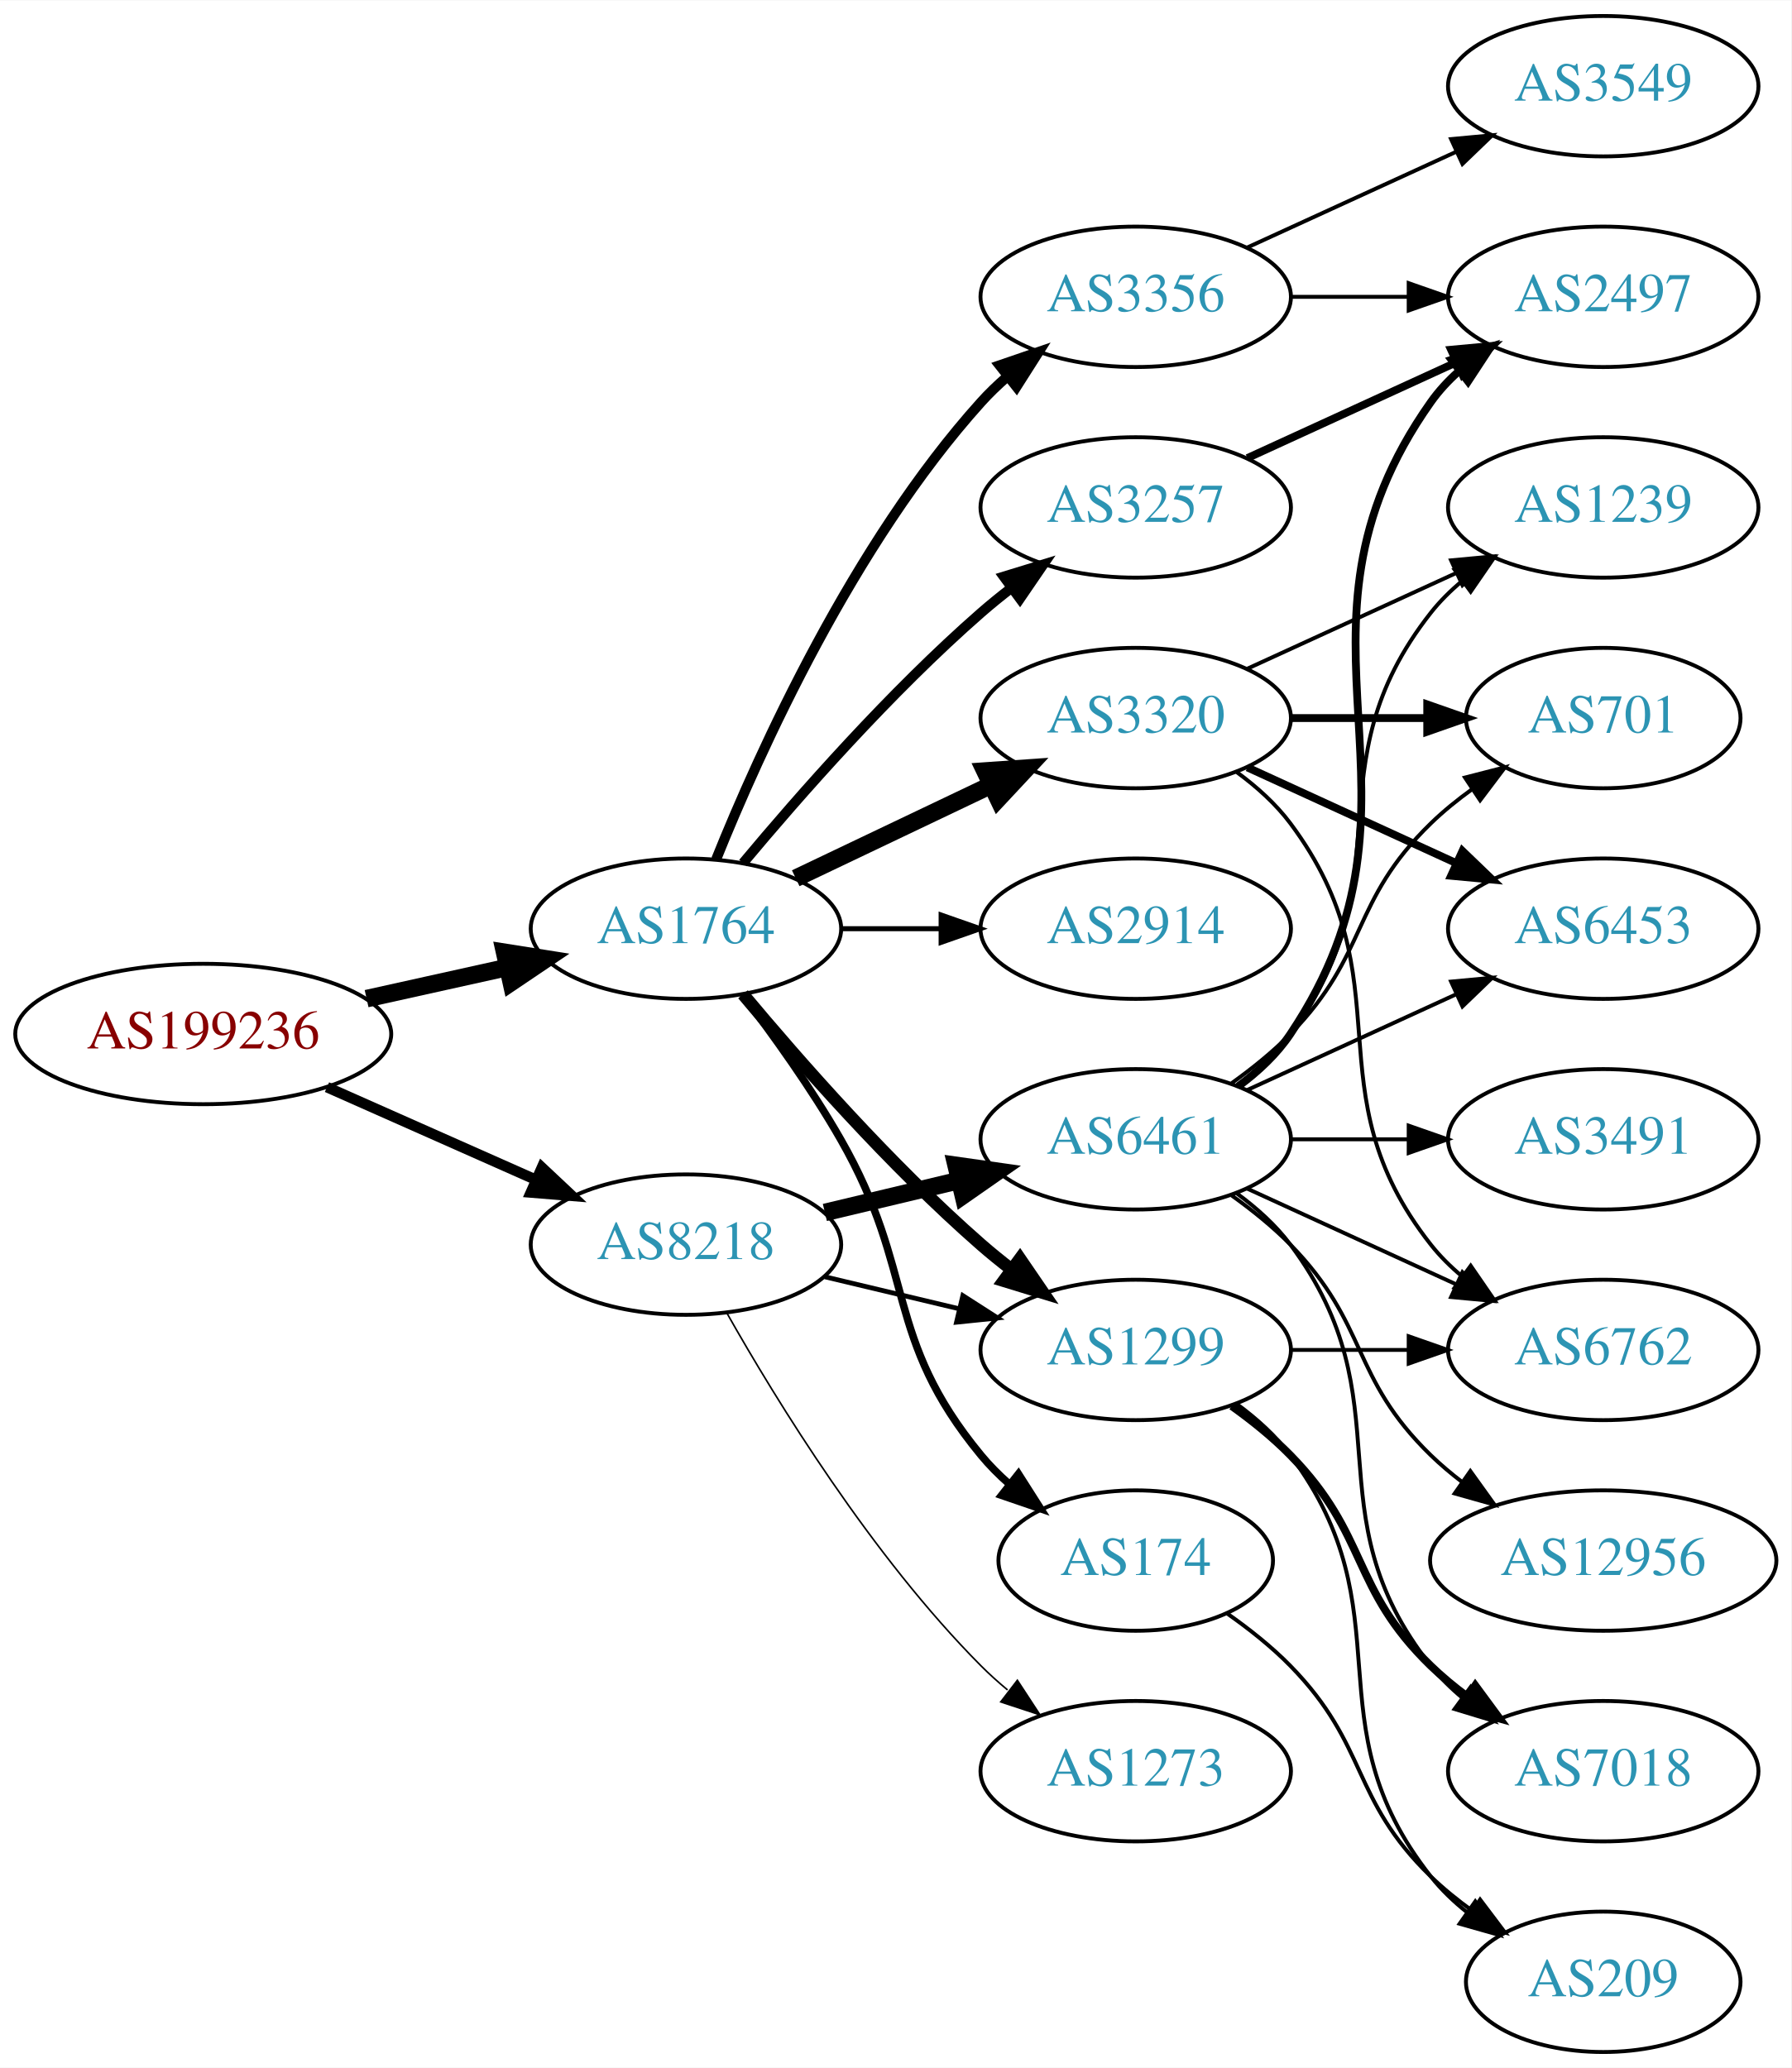
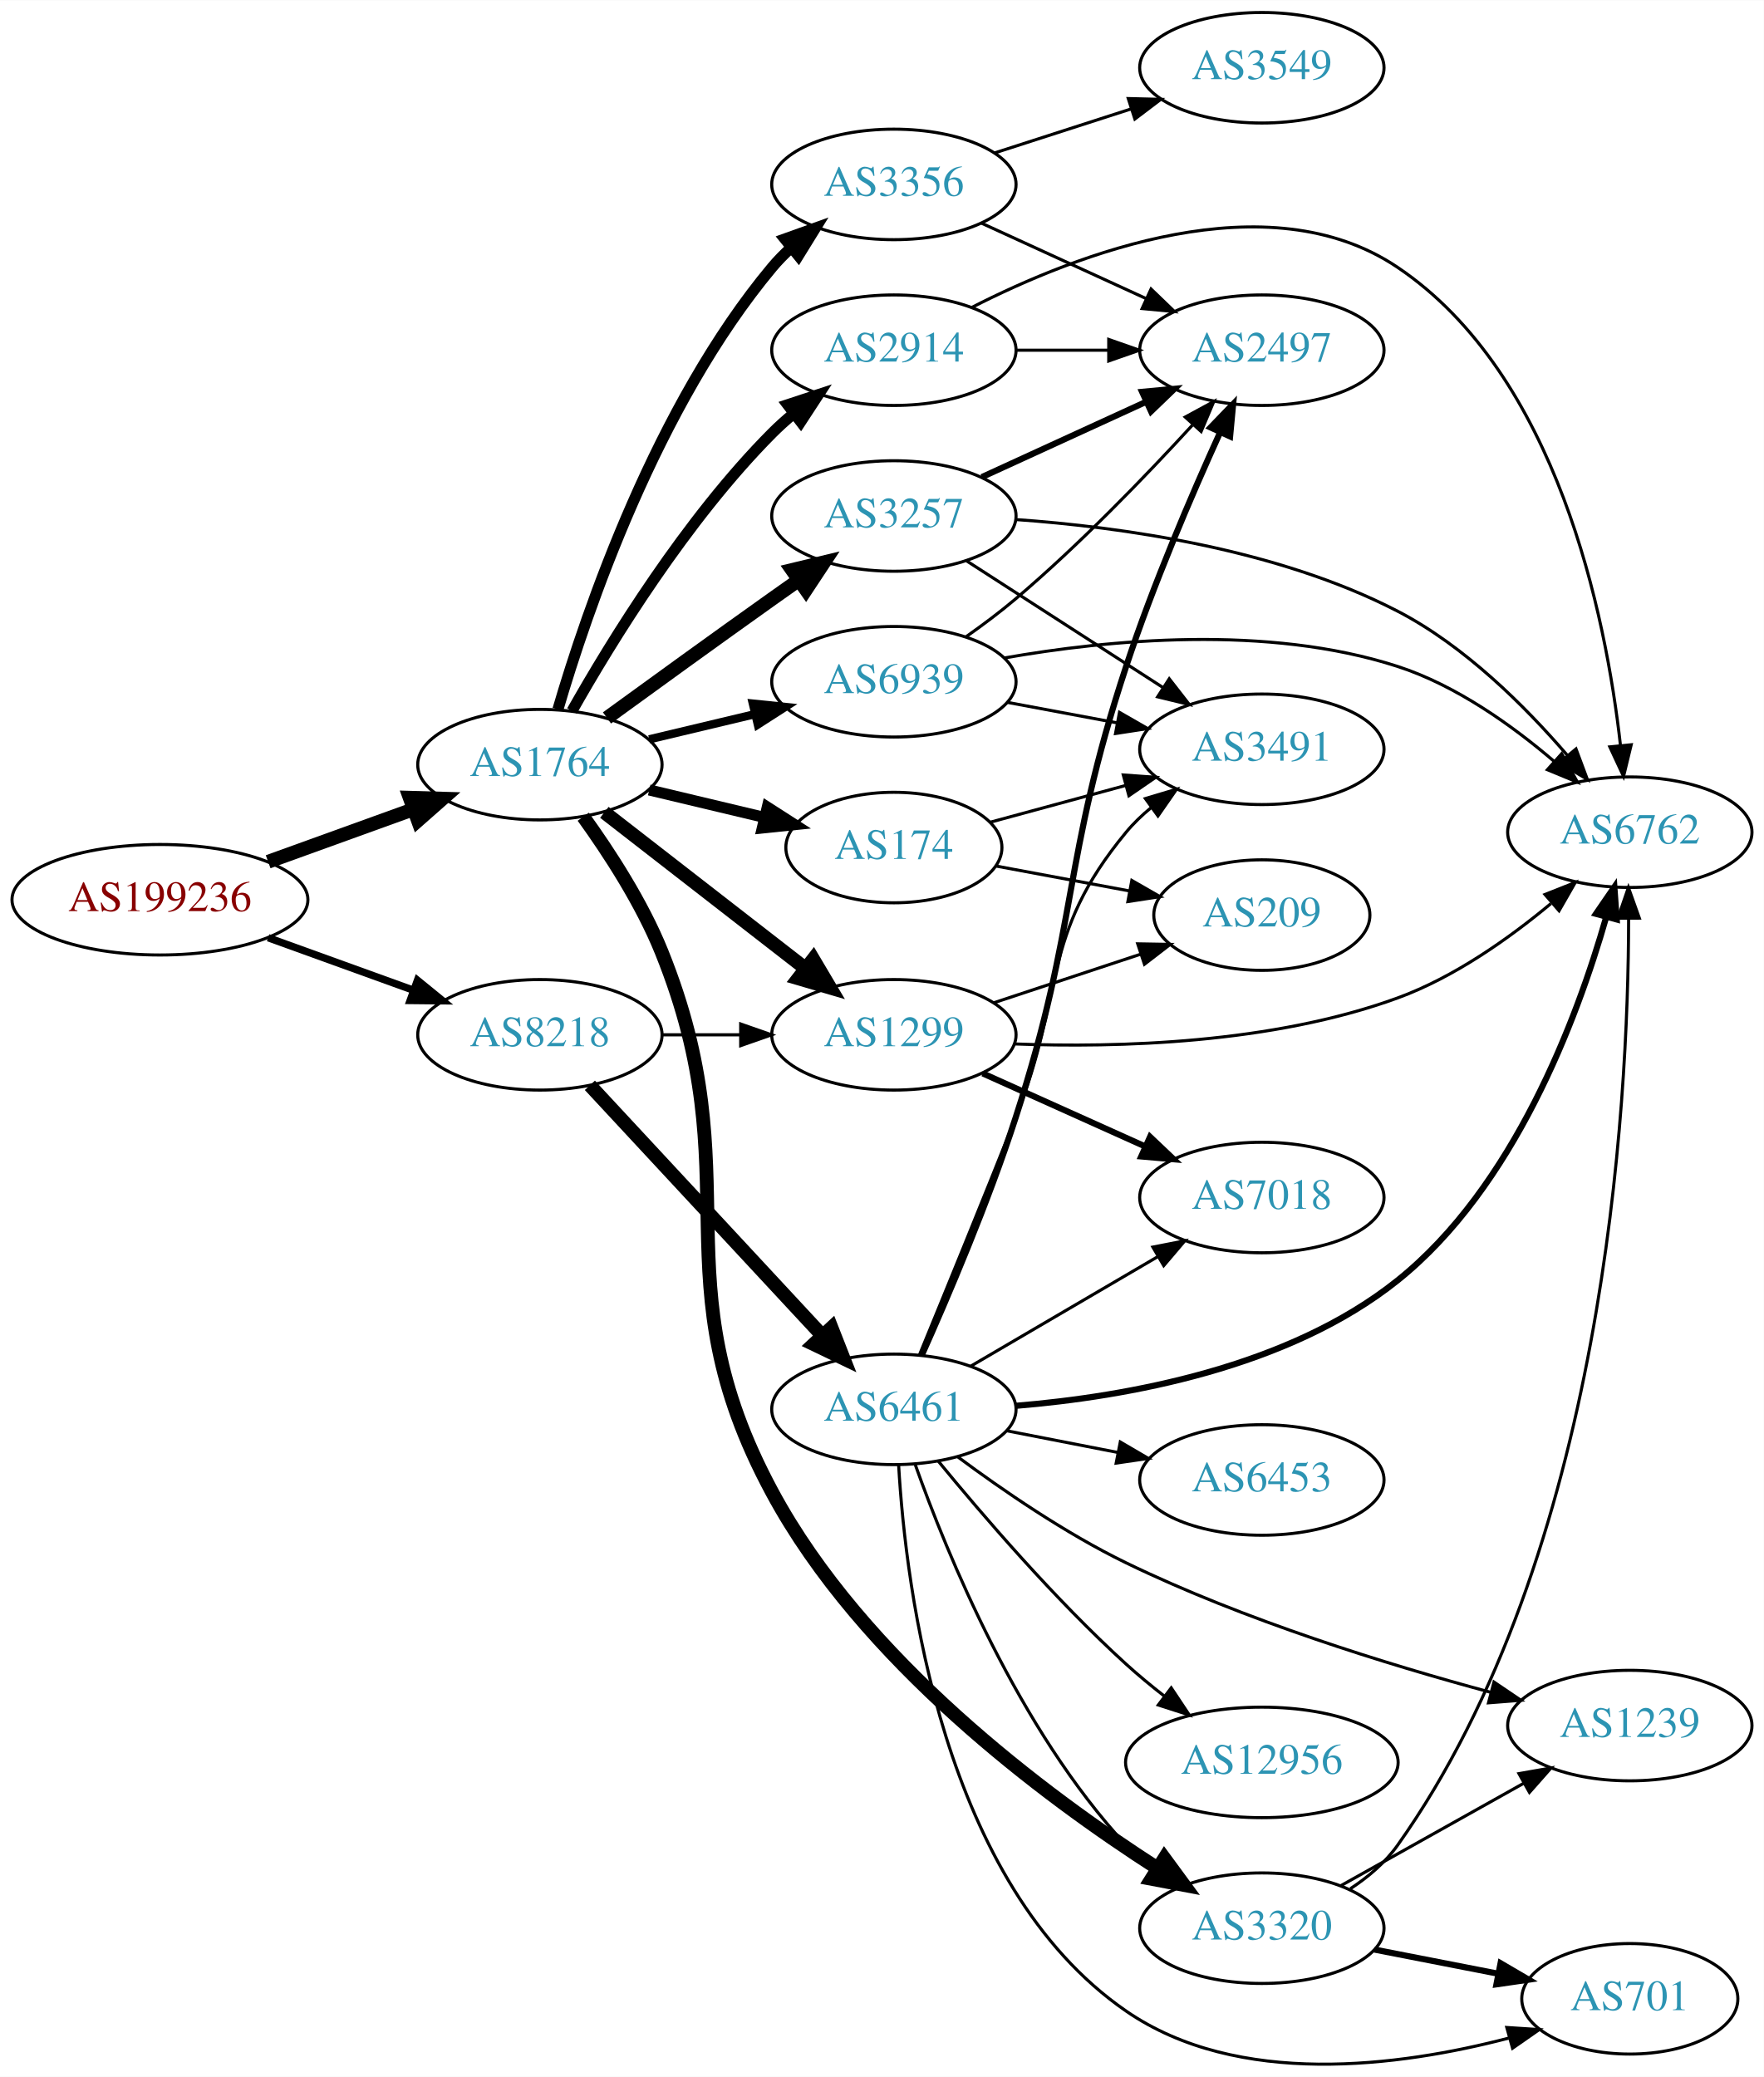
- <svg xmlns="http://www.w3.org/2000/svg" xmlns:xlink="http://www.w3.org/1999/xlink" width="459pt" height="530pt" viewBox="0.00 0.00 459.17 530.00">
-   <g id="graph0" class="graph" transform="scale(1 1) rotate(0) translate(4 526)">
-     <polygon fill="white" stroke="none" points="-4,4 -4,-526 455.17,-526 455.17,4 -4,4" />
+ <svg xmlns="http://www.w3.org/2000/svg" xmlns:xlink="http://www.w3.org/1999/xlink" width="574pt" height="676pt" viewBox="0.00 0.00 574.46 676.40">
+   <g id="graph0" class="graph" transform="scale(1 1) rotate(0) translate(4 672.404)">
+     <polygon fill="white" stroke="none" points="-4,4 -4,-672.404 570.463,-672.404 570.463,4 -4,4" />
    <g id="node1" class="node">
      <g id="a_node1">
        <a xlink:href="/asn/199236" xlink:title="AS199236 ~ Emarsys eMarketing Systems AG [AT]">
-           <ellipse fill="#ffffff" stroke="black" cx="48.096" cy="-261" rx="48.192" ry="18" />
-           <text text-anchor="middle" x="48.096" y="-257.3" font-family="Times,serif" font-size="14.00" fill="#880000">AS199236</text>
+           <ellipse fill="#ffffff" stroke="black" cx="48.096" cy="-379.404" rx="48.192" ry="18" />
+           <text text-anchor="middle" x="48.096" y="-375.704" font-family="Times,serif" font-size="14.00" fill="#880000">AS199236</text>
        </a>
      </g>
    </g>
    <g id="node2" class="node">
      <g id="a_node2">
        <a xlink:href="/asn/1764" xlink:title="AS1764 ~ NEXTLAYER-AS [AT]">
-           <ellipse fill="#ffffff" stroke="black" cx="171.838" cy="-288" rx="39.794" ry="18" />
-           <text text-anchor="middle" x="171.838" y="-284.3" font-family="Times,serif" font-size="14.00" fill="#2c94b3">AS1764</text>
+           <ellipse fill="#ffffff" stroke="black" cx="171.838" cy="-423.404" rx="39.794" ry="18" />
+           <text text-anchor="middle" x="171.838" y="-419.704" font-family="Times,serif" font-size="14.00" fill="#2c94b3">AS1764</text>
        </a>
      </g>
    </g>
    <g id="edge1" class="edge">
-       <path fill="none" stroke="black" stroke-width="4.5" d="M89.973,-270.066C101.513,-272.625 114.132,-275.424 125.896,-278.033" />
-       <polygon fill="black" stroke="black" stroke-width="4.5" points="125.351,-281.945 135.967,-280.266 127.057,-274.257 125.351,-281.945" />
+       <path fill="none" stroke="black" stroke-width="4.5" d="M83.332,-391.777C97.985,-397.074 115.204,-403.297 130.474,-408.815" />
+       <polygon fill="black" stroke="black" stroke-width="4.5" points="129.437,-412.627 140.18,-412.323 132.114,-405.221 129.437,-412.627" />
    </g>
    <g id="node3" class="node">
      <g id="a_node3">
        <a xlink:href="/asn/8218" xlink:title="AS8218 ~ legacy Neotelecoms [FR]">
-           <ellipse fill="#ffffff" stroke="black" cx="171.838" cy="-207" rx="39.794" ry="18" />
-           <text text-anchor="middle" x="171.838" y="-203.3" font-family="Times,serif" font-size="14.00" fill="#2c94b3">AS8218</text>
+           <ellipse fill="#ffffff" stroke="black" cx="171.838" cy="-335.404" rx="39.794" ry="18" />
+           <text text-anchor="middle" x="171.838" y="-331.704" font-family="Times,serif" font-size="14.00" fill="#2c94b3">AS8218</text>
        </a>
      </g>
    </g>
    <g id="edge2" class="edge">
-       <path fill="none" stroke="black" stroke-width="2.7" d="M79.816,-247.374C96.101,-240.15 116.238,-231.219 133.427,-223.594" />
-       <polygon fill="black" stroke="black" stroke-width="2.7" points="134.909,-226.766 142.631,-219.512 132.07,-220.367 134.909,-226.766" />
+       <path fill="none" stroke="black" stroke-width="2.4" d="M83.332,-367.03C97.985,-361.734 115.204,-355.511 130.474,-349.992" />
+       <polygon fill="black" stroke="black" stroke-width="2.4" points="131.965,-353.175 140.18,-346.484 129.586,-346.592 131.965,-353.175" />
    </g>
    <g id="node4" class="node">
      <g id="a_node4">
-         <a xlink:href="/asn/2914" xlink:title="AS2914 ~ NTT America, Inc. [US]">
-           <ellipse fill="#ffffff" stroke="black" cx="287.131" cy="-288" rx="39.794" ry="18" />
-           <text text-anchor="middle" x="287.131" y="-284.3" font-family="Times,serif" font-size="14.00" fill="#2c94b3">AS2914</text>
+         <a xlink:href="/asn/1299" xlink:title="AS1299 ~ Telia Carrier [EU]">
+           <ellipse fill="#ffffff" stroke="black" cx="287.131" cy="-335.404" rx="39.794" ry="18" />
+           <text text-anchor="middle" x="287.131" y="-331.704" font-family="Times,serif" font-size="14.00" fill="#2c94b3">AS1299</text>
        </a>
      </g>
    </g>
    <g id="edge3" class="edge">
-       <path fill="none" stroke="black" stroke-width="1.286" d="M211.51,-288C219.713,-288 228.477,-288 237.009,-288" />
-       <polygon fill="black" stroke="black" stroke-width="1.286" points="237.248,-291.5 247.248,-288 237.248,-284.5 237.248,-291.5" />
+       <path fill="none" stroke="black" stroke-width="4.5" d="M192.832,-407.874C211.033,-393.736 238.081,-372.726 258.375,-356.964" />
+       <polygon fill="black" stroke="black" stroke-width="4.5" points="260.855,-360.023 266.337,-350.779 256.024,-353.803 260.855,-360.023" />
    </g>
    <g id="node5" class="node">
      <g id="a_node5">
-         <a xlink:href="/asn/174" xlink:title="AS174 ~ Cogent Communications [US]">
-           <ellipse fill="#ffffff" stroke="black" cx="287.131" cy="-126" rx="35.194" ry="18" />
-           <text text-anchor="middle" x="287.131" y="-122.3" font-family="Times,serif" font-size="14.00" fill="#2c94b3">AS174</text>
+         <a xlink:href="/asn/3356" xlink:title="AS3356 ~ Level 3 Parent, LLC [US]">
+           <ellipse fill="#ffffff" stroke="black" cx="287.131" cy="-612.404" rx="39.794" ry="18" />
+           <text text-anchor="middle" x="287.131" y="-608.704" font-family="Times,serif" font-size="14.00" fill="#2c94b3">AS3356</text>
        </a>
      </g>
    </g>
    <g id="edge4" class="edge">
-       <path fill="none" stroke="black" stroke-width="1.929" d="M186.299,-271.087C194.192,-260.73 204.042,-247.008 211.484,-234 231.049,-199.806 222.42,-183.394 247.484,-153 249.619,-150.411 252.062,-147.959 254.658,-145.666" />
-       <polygon fill="black" stroke="black" stroke-width="1.929" points="257.067,-148.225 262.758,-139.288 252.736,-142.725 257.067,-148.225" />
+       <path fill="none" stroke="black" stroke-width="3.6" d="M177.712,-441.406C187.026,-473.247 209.843,-540.384 247.484,-585.404 249.355,-587.641 251.453,-589.778 253.679,-591.8" />
+       <polygon fill="black" stroke="black" stroke-width="3.6" points="251.623,-594.638 261.598,-598.208 256.026,-589.196 251.623,-594.638" />
    </g>
    <g id="node6" class="node">
      <g id="a_node6">
-         <a xlink:href="/asn/3257" xlink:title="AS3257 ~ GTT [DE]">
-           <ellipse fill="#ffffff" stroke="black" cx="287.131" cy="-396" rx="39.794" ry="18" />
-           <text text-anchor="middle" x="287.131" y="-392.3" font-family="Times,serif" font-size="14.00" fill="#2c94b3">AS3257</text>
+         <a xlink:href="/asn/174" xlink:title="AS174 ~ Cogent Communications [US]">
+           <ellipse fill="#ffffff" stroke="black" cx="287.131" cy="-396.404" rx="35.194" ry="18" />
+           <text text-anchor="middle" x="287.131" y="-392.704" font-family="Times,serif" font-size="14.00" fill="#2c94b3">AS174</text>
        </a>
      </g>
    </g>
    <g id="edge5" class="edge">
-       <path fill="none" stroke="black" stroke-width="2.571" d="M186.468,-304.817C200.751,-321.929 224.297,-348.745 247.484,-369 249.95,-371.154 252.589,-373.294 255.286,-375.372" />
-       <polygon fill="black" stroke="black" stroke-width="2.571" points="253.311,-378.264 263.44,-381.37 257.459,-372.625 253.311,-378.264" />
+       <path fill="none" stroke="black" stroke-width="3.6" d="M207.445,-415.156C219.24,-412.345 232.544,-409.175 244.812,-406.251" />
+       <polygon fill="black" stroke="black" stroke-width="3.6" points="245.901,-409.59 254.817,-403.867 244.278,-402.78 245.901,-409.59" />
    </g>
    <g id="node7" class="node">
      <g id="a_node7">
-         <a xlink:href="/asn/3356" xlink:title="AS3356 ~ Level 3 Parent, LLC [US]">
-           <ellipse fill="#ffffff" stroke="black" cx="287.131" cy="-450" rx="39.794" ry="18" />
-           <text text-anchor="middle" x="287.131" y="-446.3" font-family="Times,serif" font-size="14.00" fill="#2c94b3">AS3356</text>
+         <a xlink:href="/asn/2914" xlink:title="AS2914 ~ NTT America, Inc. [US]">
+           <ellipse fill="#ffffff" stroke="black" cx="287.131" cy="-558.404" rx="39.794" ry="18" />
+           <text text-anchor="middle" x="287.131" y="-554.704" font-family="Times,serif" font-size="14.00" fill="#2c94b3">AS2914</text>
        </a>
      </g>
    </g>
    <g id="edge6" class="edge">
-       <path fill="none" stroke="black" stroke-width="2.571" d="M179.586,-305.787C190.637,-333.243 214.69,-386.578 247.484,-423 249.487,-425.224 251.706,-427.363 254.038,-429.397" />
-       <polygon fill="black" stroke="black" stroke-width="2.571" points="252.236,-432.433 262.257,-435.873 256.569,-426.935 252.236,-432.433" />
+       <path fill="none" stroke="black" stroke-width="3.6" d="M182.298,-440.894C195.08,-463.5 219.512,-503.29 247.484,-531.404 249.595,-533.525 251.891,-535.591 254.277,-537.575" />
+       <polygon fill="black" stroke="black" stroke-width="3.6" points="252.529,-540.646 262.592,-543.96 256.792,-535.094 252.529,-540.646" />
    </g>
    <g id="node8" class="node">
      <g id="a_node8">
-         <a xlink:href="/asn/1299" xlink:title="AS1299 ~ Telia Carrier [EU]">
-           <ellipse fill="#ffffff" stroke="black" cx="287.131" cy="-180" rx="39.794" ry="18" />
-           <text text-anchor="middle" x="287.131" y="-176.3" font-family="Times,serif" font-size="14.00" fill="#2c94b3">AS1299</text>
+         <a xlink:href="/asn/3257" xlink:title="AS3257 ~ GTT [DE]">
+           <ellipse fill="#ffffff" stroke="black" cx="287.131" cy="-504.404" rx="39.794" ry="18" />
+           <text text-anchor="middle" x="287.131" y="-500.704" font-family="Times,serif" font-size="14.00" fill="#2c94b3">AS3257</text>
        </a>
      </g>
    </g>
    <g id="edge7" class="edge">
-       <path fill="none" stroke="black" stroke-width="3.214" d="M186.468,-271.183C200.751,-254.071 224.297,-227.255 247.484,-207 249.95,-204.846 252.589,-202.706 255.286,-200.628" />
-       <polygon fill="black" stroke="black" stroke-width="3.214" points="257.459,-203.375 263.44,-194.63 253.311,-197.736 257.459,-203.375" />
+       <path fill="none" stroke="black" stroke-width="4.5" d="M193.686,-438.626C208.62,-449.495 229.234,-464.429 247.484,-477.404 250.305,-479.409 253.248,-481.488 256.196,-483.563" />
+       <polygon fill="black" stroke="black" stroke-width="4.5" points="253.972,-486.812 264.421,-489.33 258.493,-480.365 253.972,-486.812" />
    </g>
    <g id="node9" class="node">
      <g id="a_node9">
        <a xlink:href="/asn/3320" xlink:title="AS3320 ~ DTAG [DE]">
-           <ellipse fill="#ffffff" stroke="black" cx="287.131" cy="-342" rx="39.794" ry="18" />
-           <text text-anchor="middle" x="287.131" y="-338.3" font-family="Times,serif" font-size="14.00" fill="#2c94b3">AS3320</text>
+           <ellipse fill="#ffffff" stroke="black" cx="406.973" cy="-44.404" rx="39.794" ry="18" />
+           <text text-anchor="middle" x="406.973" y="-40.704" font-family="Times,serif" font-size="14.00" fill="#2c94b3">AS3320</text>
        </a>
      </g>
    </g>
    <g id="edge8" class="edge">
-       <path fill="none" stroke="black" stroke-width="4.5" d="M199.974,-300.934C214.968,-308.081 233.789,-317.052 250.013,-324.785" />
-       <polygon fill="black" stroke="black" stroke-width="4.5" points="248.495,-328.423 259.216,-329.171 251.883,-321.314 248.495,-328.423" />
+       <path fill="none" stroke="black" stroke-width="4.5" d="M185.963,-406.441C194.446,-394.683 205.062,-378.333 211.484,-362.404 241.34,-288.354 209.612,-256.692 247.484,-186.404 276.93,-131.755 336.001,-87.67 373.121,-63.824" />
+       <polygon fill="black" stroke="black" stroke-width="4.5" points="375.236,-67.146 381.599,-58.485 371.039,-60.482 375.236,-67.146" />
+     </g>
+     <g id="node10" class="node">
+       <g id="a_node10">
+         <a xlink:href="/asn/6939" xlink:title="AS6939 ~ Hurricane Electric LLC [US]">
+           <ellipse fill="#ffffff" stroke="black" cx="287.131" cy="-450.404" rx="39.794" ry="18" />
+           <text text-anchor="middle" x="287.131" y="-446.704" font-family="Times,serif" font-size="14.00" fill="#2c94b3">AS6939</text>
+         </a>
+       </g>
+     </g>
+     <g id="edge9" class="edge">
+       <path fill="none" stroke="black" stroke-width="2.7" d="M207.445,-431.651C218.316,-434.242 230.471,-437.139 241.913,-439.866" />
+       <polygon fill="black" stroke="black" stroke-width="2.7" points="241.197,-443.293 251.736,-442.207 242.819,-436.484 241.197,-443.293" />
+     </g>
+     <g id="edge26" class="edge">
+       <path fill="none" stroke="black" stroke-width="1.038" d="M211.51,-335.404C219.713,-335.404 228.477,-335.404 237.009,-335.404" />
+       <polygon fill="black" stroke="black" stroke-width="1.038" points="237.248,-338.904 247.248,-335.404 237.248,-331.904 237.248,-338.904" />
+     </g>
+     <g id="node19" class="node">
+       <g id="a_node19">
+         <a xlink:href="/asn/6461" xlink:title="AS6461 ~ Zayo Bandwidth [US]">
+           <ellipse fill="#ffffff" stroke="black" cx="287.131" cy="-213.404" rx="39.794" ry="18" />
+           <text text-anchor="middle" x="287.131" y="-209.704" font-family="Times,serif" font-size="14.00" fill="#2c94b3">AS6461</text>
+         </a>
+       </g>
+     </g>
+     <g id="edge25" class="edge">
+       <path fill="none" stroke="black" stroke-width="4.5" d="M188.117,-318.95C207.628,-297.94 241.536,-261.426 263.907,-237.336" />
+       <polygon fill="black" stroke="black" stroke-width="4.5" points="266.812,-239.993 270.732,-229.986 261.042,-234.635 266.812,-239.993" />
+     </g>
+     <g id="node13" class="node">
+       <g id="a_node13">
+         <a xlink:href="/asn/6762" xlink:title="AS6762 ~ TELECOM ITALIA SPARKLE S.p.A. [IT]">
+           <ellipse fill="#ffffff" stroke="black" cx="526.816" cy="-401.404" rx="39.794" ry="18" />
+           <text text-anchor="middle" x="526.816" y="-397.704" font-family="Times,serif" font-size="14.00" fill="#2c94b3">AS6762</text>
+         </a>
+       </g>
    </g>
    <g id="edge20" class="edge">
-       <path fill="none" stroke="black" stroke-width="1.227" d="M207.445,-198.752C218.316,-196.162 230.471,-193.265 241.913,-190.538" />
-       <polygon fill="black" stroke="black" stroke-width="1.227" points="242.819,-193.92 251.736,-188.197 241.197,-187.111 242.819,-193.92" />
+       <path fill="none" stroke="black" d="M326.26,-332.44C360.107,-331.14 410.376,-332.519 451.17,-347.404 469.586,-354.124 487.478,-366.786 501.127,-378.161" />
+       <polygon fill="black" stroke="black" points="499.191,-381.115 509.043,-385.013 503.772,-375.822 499.191,-381.115" />
+     </g>
+     <g id="node17" class="node">
+       <g id="a_node17">
+         <a xlink:href="/asn/7018" xlink:title="AS7018 ~ AT&amp;T Services, Inc. [US]">
+           <ellipse fill="#ffffff" stroke="black" cx="406.973" cy="-282.404" rx="39.794" ry="18" />
+           <text text-anchor="middle" x="406.973" y="-278.704" font-family="Times,serif" font-size="14.00" fill="#2c94b3">AS7018</text>
+         </a>
+       </g>
+     </g>
+     <g id="edge21" class="edge">
+       <path fill="none" stroke="black" stroke-width="2" d="M316.058,-322.844C331.908,-315.715 351.941,-306.705 369.073,-299" />
+       <polygon fill="black" stroke="black" stroke-width="2" points="370.562,-302.168 378.247,-294.874 367.691,-295.784 370.562,-302.168" />
    </g>
    <g id="node18" class="node">
      <g id="a_node18">
-         <a xlink:href="/asn/6461" xlink:title="AS6461 ~ Zayo Bandwidth [US]">
-           <ellipse fill="#ffffff" stroke="black" cx="287.131" cy="-234" rx="39.794" ry="18" />
-           <text text-anchor="middle" x="287.131" y="-230.3" font-family="Times,serif" font-size="14.00" fill="#2c94b3">AS6461</text>
-         </a>
-       </g>
-     </g>
-     <g id="edge19" class="edge">
-       <path fill="none" stroke="black" stroke-width="4.5" d="M207.445,-215.248C218.316,-217.838 230.471,-220.735 241.913,-223.462" />
-       <polygon fill="black" stroke="black" stroke-width="4.5" points="241.095,-227.315 251.736,-225.803 242.921,-219.654 241.095,-227.315" />
-     </g>
-     <g id="node19" class="node">
-       <g id="a_node19">
-         <a xlink:href="/asn/1273" xlink:title="AS1273 ~ Vodafone Group PLC [EU]">
-           <ellipse fill="#ffffff" stroke="black" cx="287.131" cy="-72" rx="39.794" ry="18" />
-           <text text-anchor="middle" x="287.131" y="-68.3" font-family="Times,serif" font-size="14.00" fill="#2c94b3">AS1273</text>
-         </a>
-       </g>
-     </g>
-     <g id="edge21" class="edge">
-       <path fill="none" stroke="black" stroke-width="0.409" d="M182.298,-189.51C195.08,-166.904 219.512,-127.114 247.484,-99 249.595,-96.879 251.891,-94.812 254.277,-92.829" />
-       <polygon fill="black" stroke="black" stroke-width="0.409" points="256.792,-95.31 262.592,-86.444 252.529,-89.758 256.792,-95.31" />
+         <a xlink:href="/asn/209" xlink:title="AS209 ~ CenturyLink Communications, LLC [US]">
+           <ellipse fill="#ffffff" stroke="black" cx="406.973" cy="-374.404" rx="35.194" ry="18" />
+           <text text-anchor="middle" x="406.973" y="-370.704" font-family="Times,serif" font-size="14.00" fill="#2c94b3">AS209</text>
+         </a>
+       </g>
+     </g>
+     <g id="edge22" class="edge">
+       <path fill="none" stroke="black" d="M319.711,-345.855C334.363,-350.704 351.914,-356.513 367.349,-361.621" />
+       <polygon fill="black" stroke="black" points="366.541,-365.04 377.134,-364.86 368.74,-358.395 366.541,-365.04" />
+     </g>
+     <g id="node11" class="node">
+       <g id="a_node11">
+         <a xlink:href="/asn/3549" xlink:title="AS3549 ~ Level 3 Parent, LLC [US]">
+           <ellipse fill="#ffffff" stroke="black" cx="406.973" cy="-650.404" rx="39.794" ry="18" />
+           <text text-anchor="middle" x="406.973" y="-646.704" font-family="Times,serif" font-size="14.00" fill="#2c94b3">AS3549</text>
+         </a>
+       </g>
+     </g>
+     <g id="edge10" class="edge">
+       <path fill="none" stroke="black" d="M320.021,-622.687C333.645,-627.081 349.731,-632.268 364.28,-636.959" />
+       <polygon fill="black" stroke="black" points="363.466,-640.374 374.058,-640.112 365.615,-633.712 363.466,-640.374" />
+     </g>
+     <g id="node12" class="node">
+       <g id="a_node12">
+         <a xlink:href="/asn/2497" xlink:title="AS2497 ~ Internet Initiative Japan Inc. [JP]">
+           <ellipse fill="#ffffff" stroke="black" cx="406.973" cy="-558.404" rx="39.794" ry="18" />
+           <text text-anchor="middle" x="406.973" y="-554.704" font-family="Times,serif" font-size="14.00" fill="#2c94b3">AS2497</text>
+         </a>
+       </g>
+     </g>
+     <g id="edge11" class="edge">
+       <path fill="none" stroke="black" d="M315.76,-599.743C331.717,-592.431 351.987,-583.142 369.27,-575.223" />
+       <polygon fill="black" stroke="black" points="370.885,-578.333 378.518,-570.985 367.969,-571.969 370.885,-578.333" />
+     </g>
+     <g id="node14" class="node">
+       <g id="a_node14">
+         <a xlink:href="/asn/3491" xlink:title="AS3491 ~ PCCW Global, Inc. [US]">
+           <ellipse fill="#ffffff" stroke="black" cx="406.973" cy="-428.404" rx="39.794" ry="18" />
+           <text text-anchor="middle" x="406.973" y="-424.704" font-family="Times,serif" font-size="14.00" fill="#2c94b3">AS3491</text>
+         </a>
+       </g>
+     </g>
+     <g id="edge23" class="edge">
+       <path fill="none" stroke="black" d="M318.478,-404.645C331.887,-408.286 347.901,-412.634 362.542,-416.61" />
+       <polygon fill="black" stroke="black" points="361.841,-420.047 372.409,-419.29 363.676,-413.291 361.841,-420.047" />
+     </g>
+     <g id="edge24" class="edge">
+       <path fill="none" stroke="black" d="M320.332,-390.392C333.712,-387.894 349.424,-384.961 363.713,-382.294" />
+       <polygon fill="black" stroke="black" points="364.624,-385.684 373.811,-380.408 363.339,-378.803 364.624,-385.684" />
+     </g>
+     <g id="edge12" class="edge">
+       <path fill="none" stroke="black" d="M327.044,-558.404C336.597,-558.404 346.947,-558.404 356.909,-558.404" />
+       <polygon fill="black" stroke="black" points="357.102,-561.904 367.102,-558.404 357.102,-554.904 357.102,-561.904" />
+     </g>
+     <g id="edge13" class="edge">
+       <path fill="none" stroke="black" d="M312.517,-572.341C346.534,-589.734 408.81,-613.931 451.17,-585.404 503.251,-550.329 519.009,-472.018 523.766,-429.753" />
+       <polygon fill="black" stroke="black" points="527.271,-429.884 524.775,-419.587 520.305,-429.193 527.271,-429.884" />
+     </g>
+     <g id="edge15" class="edge">
+       <path fill="none" stroke="black" stroke-width="2" d="M315.76,-517.064C331.717,-524.377 351.987,-533.665 369.27,-541.585" />
+       <polygon fill="black" stroke="black" stroke-width="2" points="367.969,-544.839 378.518,-545.823 370.885,-538.475 367.969,-544.839" />
+     </g>
+     <g id="edge14" class="edge">
+       <path fill="none" stroke="black" d="M326.722,-503.252C361.099,-500.829 411.892,-493.734 451.17,-473.404 472.957,-462.127 492.697,-442.459 506.398,-426.526" />
+       <polygon fill="black" stroke="black" points="509.288,-428.525 512.991,-418.598 503.906,-424.049 509.288,-428.525" />
+     </g>
+     <g id="edge16" class="edge">
+       <path fill="none" stroke="black" d="M310.852,-489.75C329.029,-478.027 354.712,-461.464 374.809,-448.503" />
+       <polygon fill="black" stroke="black" points="376.815,-451.374 383.322,-443.012 373.021,-445.491 376.815,-451.374" />
+     </g>
+     <g id="edge17" class="edge">
+       <path fill="none" stroke="black" d="M435.792,-57.253C441.607,-61.075 447.177,-65.779 451.17,-71.404 518.547,-166.322 526.342,-312.03 526.424,-373.02" />
+       <polygon fill="black" stroke="black" points="522.922,-373.37 526.363,-383.391 529.922,-373.412 522.922,-373.37" />
    </g>
    <g id="node15" class="node">
      <g id="a_node15">
-         <a xlink:href="/asn/209" xlink:title="AS209 ~ CenturyLink Communications, LLC [US]">
-           <ellipse fill="#ffffff" stroke="black" cx="406.973" cy="-18" rx="35.194" ry="18" />
-           <text text-anchor="middle" x="406.973" y="-14.3" font-family="Times,serif" font-size="14.00" fill="#2c94b3">AS209</text>
-         </a>
-       </g>
-     </g>
-     <g id="edge30" class="edge">
-       <path fill="none" stroke="black" d="M310.514,-112.468C316.156,-108.51 321.969,-103.914 326.777,-99 346.95,-78.383 342.084,-65.094 362.777,-45 366.005,-41.866 369.656,-38.911 373.434,-36.188" />
-       <polygon fill="black" stroke="black" points="375.413,-39.075 381.794,-30.617 371.532,-33.25 375.413,-39.075" />
+         <a xlink:href="/asn/1239" xlink:title="AS1239 ~ Sprint [US]">
+           <ellipse fill="#ffffff" stroke="black" cx="526.816" cy="-110.404" rx="39.794" ry="18" />
+           <text text-anchor="middle" x="526.816" y="-106.704" font-family="Times,serif" font-size="14.00" fill="#2c94b3">AS1239</text>
+         </a>
+       </g>
+     </g>
+     <g id="edge18" class="edge">
+       <path fill="none" stroke="black" d="M432.677,-58.24C449.961,-67.92 473.257,-80.967 492.226,-91.591" />
+       <polygon fill="black" stroke="black" points="490.71,-94.754 501.145,-96.586 494.13,-88.646 490.71,-94.754" />
    </g>
    <g id="node16" class="node">
      <g id="a_node16">
-         <a xlink:href="/asn/2497" xlink:title="AS2497 ~ Internet Initiative Japan Inc. [JP]">
-           <ellipse fill="#ffffff" stroke="black" cx="406.973" cy="-450" rx="39.794" ry="18" />
-           <text text-anchor="middle" x="406.973" y="-446.3" font-family="Times,serif" font-size="14.00" fill="#2c94b3">AS2497</text>
-         </a>
-       </g>
-     </g>
-     <g id="edge16" class="edge">
-       <path fill="none" stroke="black" stroke-width="2" d="M315.76,-408.661C331.717,-415.973 351.987,-425.261 369.27,-433.181" />
-       <polygon fill="black" stroke="black" stroke-width="2" points="367.969,-436.435 378.518,-437.419 370.885,-430.071 367.969,-436.435" />
-     </g>
-     <g id="edge17" class="edge">
-       <path fill="none" stroke="black" d="M327.044,-450C336.597,-450 346.947,-450 356.909,-450" />
-       <polygon fill="black" stroke="black" points="357.102,-453.5 367.102,-450 357.102,-446.5 357.102,-453.5" />
-     </g>
-     <g id="node17" class="node">
-       <g id="a_node17">
-         <a xlink:href="/asn/3549" xlink:title="AS3549 ~ Level 3 Parent, LLC [US]">
-           <ellipse fill="#ffffff" stroke="black" cx="406.973" cy="-504" rx="39.794" ry="18" />
-           <text text-anchor="middle" x="406.973" y="-500.3" font-family="Times,serif" font-size="14.00" fill="#2c94b3">AS3549</text>
-         </a>
-       </g>
-     </g>
-     <g id="edge18" class="edge">
-       <path fill="none" stroke="black" d="M315.76,-462.661C331.717,-469.973 351.987,-479.261 369.27,-487.181" />
-       <polygon fill="black" stroke="black" points="367.969,-490.435 378.518,-491.419 370.885,-484.071 367.969,-490.435" />
-     </g>
-     <g id="node12" class="node">
-       <g id="a_node12">
-         <a xlink:href="/asn/6762" xlink:title="AS6762 ~ TELECOM ITALIA SPARKLE S.p.A. [IT]">
-           <ellipse fill="#ffffff" stroke="black" cx="406.973" cy="-180" rx="39.794" ry="18" />
-           <text text-anchor="middle" x="406.973" y="-176.3" font-family="Times,serif" font-size="14.00" fill="#2c94b3">AS6762</text>
-         </a>
-       </g>
-     </g>
-     <g id="edge13" class="edge">
-       <path fill="none" stroke="black" d="M327.044,-180C336.597,-180 346.947,-180 356.909,-180" />
-       <polygon fill="black" stroke="black" points="357.102,-183.5 367.102,-180 357.102,-176.5 357.102,-183.5" />
-     </g>
-     <g id="node14" class="node">
-       <g id="a_node14">
-         <a xlink:href="/asn/7018" xlink:title="AS7018 ~ AT&amp;T Services, Inc. [US]">
-           <ellipse fill="#ffffff" stroke="black" cx="406.973" cy="-72" rx="39.794" ry="18" />
-           <text text-anchor="middle" x="406.973" y="-68.3" font-family="Times,serif" font-size="14.00" fill="#2c94b3">AS7018</text>
-         </a>
-       </g>
-     </g>
-     <g id="edge14" class="edge">
-       <path fill="none" stroke="black" stroke-width="2" d="M311.725,-165.611C316.981,-161.852 322.313,-157.563 326.777,-153 346.95,-132.383 342.084,-119.094 362.777,-99 365.623,-96.237 368.796,-93.614 372.096,-91.166" />
-       <polygon fill="black" stroke="black" stroke-width="2" points="374.162,-93.993 380.444,-85.462 370.213,-88.214 374.162,-93.993" />
-     </g>
-     <g id="edge15" class="edge">
-       <path fill="none" stroke="black" d="M313.062,-166.118C318.138,-162.389 323.056,-157.984 326.777,-153 357.049,-112.458 331.479,-84.754 362.777,-45 365.424,-41.639 368.613,-38.584 372.044,-35.839" />
-       <polygon fill="black" stroke="black" points="374.182,-38.614 380.351,-30 370.157,-32.887 374.182,-38.614" />
-     </g>
-     <g id="node10" class="node">
-       <g id="a_node10">
-         <a xlink:href="/asn/1239" xlink:title="AS1239 ~ Sprint [US]">
-           <ellipse fill="#ffffff" stroke="black" cx="406.973" cy="-396" rx="39.794" ry="18" />
-           <text text-anchor="middle" x="406.973" y="-392.3" font-family="Times,serif" font-size="14.00" fill="#2c94b3">AS1239</text>
-         </a>
-       </g>
-     </g>
-     <g id="edge9" class="edge">
-       <path fill="none" stroke="black" d="M315.76,-354.661C331.717,-361.973 351.987,-371.261 369.27,-379.181" />
-       <polygon fill="black" stroke="black" points="367.969,-382.435 378.518,-383.419 370.885,-376.071 367.969,-382.435" />
-     </g>
-     <g id="node11" class="node">
-       <g id="a_node11">
        <a xlink:href="/asn/701" xlink:title="AS701 ~ UUNET [US]">
-           <ellipse fill="#ffffff" stroke="black" cx="406.973" cy="-342" rx="35.194" ry="18" />
-           <text text-anchor="middle" x="406.973" y="-338.3" font-family="Times,serif" font-size="14.00" fill="#2c94b3">AS701</text>
-         </a>
-       </g>
-     </g>
-     <g id="edge10" class="edge">
-       <path fill="none" stroke="black" stroke-width="2" d="M327.044,-342C338.13,-342 350.29,-342 361.672,-342" />
-       <polygon fill="black" stroke="black" stroke-width="2" points="361.854,-345.5 371.854,-342 361.854,-338.5 361.854,-345.5" />
-     </g>
-     <g id="edge11" class="edge">
-       <path fill="none" stroke="black" d="M313.062,-328.118C318.138,-324.389 323.056,-319.984 326.777,-315 357.049,-274.458 331.479,-246.754 362.777,-207 365.102,-204.047 367.846,-201.33 370.805,-198.853" />
-       <polygon fill="black" stroke="black" points="372.998,-201.585 379.002,-192.855 368.865,-195.936 372.998,-201.585" />
-     </g>
-     <g id="node13" class="node">
-       <g id="a_node13">
-         <a xlink:href="/asn/6453" xlink:title="AS6453 ~ TATA COMMUNICATIONS (AMERICA) INC [US]">
-           <ellipse fill="#ffffff" stroke="black" cx="406.973" cy="-288" rx="39.794" ry="18" />
-           <text text-anchor="middle" x="406.973" y="-284.3" font-family="Times,serif" font-size="14.00" fill="#2c94b3">AS6453</text>
-         </a>
-       </g>
-     </g>
-     <g id="edge12" class="edge">
-       <path fill="none" stroke="black" stroke-width="2" d="M315.76,-329.339C331.717,-322.027 351.987,-312.739 369.27,-304.819" />
-       <polygon fill="black" stroke="black" stroke-width="2" points="370.885,-307.929 378.518,-300.581 367.969,-301.565 370.885,-307.929" />
-     </g>
-     <g id="edge25" class="edge">
-       <path fill="none" stroke="black" d="M313.062,-247.882C318.138,-251.611 323.056,-256.016 326.777,-261 357.049,-301.542 331.479,-329.246 362.777,-369 365.102,-371.953 367.846,-374.67 370.805,-377.147" />
-       <polygon fill="black" stroke="black" points="368.865,-380.064 379.002,-383.145 372.998,-374.415 368.865,-380.064" />
-     </g>
-     <g id="edge27" class="edge">
-       <path fill="none" stroke="black" d="M311.725,-248.389C316.981,-252.148 322.313,-256.437 326.777,-261 346.95,-281.617 342.084,-294.906 362.777,-315 366.005,-318.134 369.656,-321.089 373.434,-323.812" />
-       <polygon fill="black" stroke="black" points="371.532,-326.75 381.794,-329.383 375.413,-320.925 371.532,-326.75" />
-     </g>
-     <g id="edge22" class="edge">
-       <path fill="none" stroke="black" d="M315.76,-221.339C331.717,-214.027 351.987,-204.739 369.27,-196.819" />
-       <polygon fill="black" stroke="black" points="370.885,-199.929 378.518,-192.581 367.969,-193.565 370.885,-199.929" />
-     </g>
-     <g id="edge26" class="edge">
-       <path fill="none" stroke="black" d="M315.76,-246.661C331.717,-253.973 351.987,-263.261 369.27,-271.181" />
-       <polygon fill="black" stroke="black" points="367.969,-274.435 378.518,-275.419 370.885,-268.071 367.969,-274.435" />
-     </g>
-     <g id="edge28" class="edge">
-       <path fill="none" stroke="black" d="M313.062,-220.118C318.138,-216.389 323.056,-211.984 326.777,-207 357.049,-166.458 331.479,-138.754 362.777,-99 365.102,-96.047 367.846,-93.33 370.805,-90.853" />
-       <polygon fill="black" stroke="black" points="372.998,-93.585 379.002,-84.855 368.865,-87.936 372.998,-93.585" />
-     </g>
-     <g id="edge24" class="edge">
-       <path fill="none" stroke="black" stroke-width="2" d="M313.45,-247.607C318.506,-251.351 323.318,-255.831 326.777,-261 367.802,-322.294 320.198,-362.775 362.777,-423 364.769,-425.816 367.156,-428.401 369.772,-430.76" />
-       <polygon fill="black" stroke="black" stroke-width="2" points="368.071,-433.865 378.14,-437.162 372.324,-428.306 368.071,-433.865" />
+           <ellipse fill="#ffffff" stroke="black" cx="526.816" cy="-21.404" rx="35.194" ry="18" />
+           <text text-anchor="middle" x="526.816" y="-17.704" font-family="Times,serif" font-size="14.00" fill="#2c94b3">AS701</text>
+         </a>
+       </g>
+     </g>
+     <g id="edge19" class="edge">
+       <path fill="none" stroke="black" stroke-width="2" d="M443.65,-37.441C456.265,-34.979 470.573,-32.186 483.673,-29.629" />
+       <polygon fill="black" stroke="black" stroke-width="2" points="484.721,-32.991 493.865,-27.64 483.38,-26.12 484.721,-32.991" />
+     </g>
+     <g id="edge38" class="edge">
+       <path fill="none" stroke="black" d="M310.732,-465.137C316.136,-468.945 321.783,-473.17 326.777,-477.404 347.533,-495.001 368.987,-517.237 384.321,-533.958" />
+       <polygon fill="black" stroke="black" points="382.015,-536.625 391.327,-541.679 387.199,-531.921 382.015,-536.625" />
+     </g>
+     <g id="edge37" class="edge">
+       <path fill="none" stroke="black" d="M323.122,-458.157C356.804,-464.084 408.737,-469.143 451.17,-455.404 470.25,-449.226 488.548,-436.145 502.252,-424.405" />
+       <polygon fill="black" stroke="black" points="504.626,-426.977 509.761,-417.71 499.967,-421.753 504.626,-426.977" />
+     </g>
+     <g id="edge36" class="edge">
+       <path fill="none" stroke="black" d="M324.128,-443.684C335.331,-441.592 347.844,-439.256 359.649,-437.052" />
+       <polygon fill="black" stroke="black" points="360.603,-440.435 369.791,-435.159 359.318,-433.554 360.603,-440.435" />
+     </g>
+     <g id="edge31" class="edge">
+       <path fill="none" stroke="black" d="M294.084,-195.41C304.354,-166.51 327.729,-109.172 362.777,-71.404 365.334,-68.649 368.232,-66.064 371.288,-63.67" />
+       <polygon fill="black" stroke="black" points="373.469,-66.415 379.62,-57.788 369.432,-60.696 373.469,-66.415" />
+     </g>
+     <g id="edge29" class="edge">
+       <path fill="none" stroke="black" stroke-width="2" d="M296.185,-230.975C304.611,-249.829 317.833,-280.793 326.777,-308.404 347.506,-372.394 341.706,-391.526 362.777,-455.404 371.495,-481.832 384.014,-510.999 393.333,-531.529" />
+       <polygon fill="black" stroke="black" stroke-width="2" points="390.265,-533.237 397.619,-540.863 396.627,-530.315 390.265,-533.237" />
+     </g>
+     <g id="edge30" class="edge">
+       <path fill="none" stroke="black" stroke-width="2" d="M327.035,-214.577C362.819,-217.543 415.575,-226.905 451.17,-255.404 489.069,-285.748 509.6,-340.458 519.085,-373.602" />
+       <polygon fill="black" stroke="black" stroke-width="2" points="515.787,-374.813 521.784,-383.547 522.542,-372.98 515.787,-374.813" />
+     </g>
+     <g id="edge35" class="edge">
+       <path fill="none" stroke="black" d="M295.487,-231.227C303.33,-250.29 316.07,-281.428 326.777,-308.404 343.129,-349.6 334.539,-367.242 362.777,-401.404 365.172,-404.301 367.962,-406.98 370.95,-409.434" />
+       <polygon fill="black" stroke="black" points="369.035,-412.369 379.188,-415.399 373.141,-406.699 369.035,-412.369" />
+     </g>
+     <g id="edge32" class="edge">
+       <path fill="none" stroke="black" d="M307.812,-198.018C322.36,-187.207 342.995,-173.015 362.777,-163.404 401.232,-144.722 447.862,-130.319 481.387,-121.274" />
+       <polygon fill="black" stroke="black" points="482.574,-124.581 491.347,-118.641 480.785,-117.813 482.574,-124.581" />
+     </g>
+     <g id="edge33" class="edge">
+       <path fill="none" stroke="black" d="M288.676,-195.303C290.983,-155.113 302.815,-58.731 362.777,-17.404 399.167,7.677 451.795,0.685 487.329,-8.592" />
+       <polygon fill="black" stroke="black" points="486.748,-12.063 497.321,-11.377 488.628,-5.32 486.748,-12.063" />
+     </g>
+     <g id="edge34" class="edge">
+       <path fill="none" stroke="black" d="M312.262,-227.534C329.818,-237.813 353.793,-251.851 373.098,-263.154" />
+       <polygon fill="black" stroke="black" points="371.476,-266.261 381.874,-268.293 375.013,-260.22 371.476,-266.261" />
    </g>
    <g id="node20" class="node">
      <g id="a_node20">
-         <a xlink:href="/asn/3491" xlink:title="AS3491 ~ PCCW Global, Inc. [US]">
-           <ellipse fill="#ffffff" stroke="black" cx="406.973" cy="-234" rx="39.794" ry="18" />
-           <text text-anchor="middle" x="406.973" y="-230.3" font-family="Times,serif" font-size="14.00" fill="#2c94b3">AS3491</text>
-         </a>
-       </g>
-     </g>
-     <g id="edge23" class="edge">
-       <path fill="none" stroke="black" d="M327.044,-234C336.597,-234 346.947,-234 356.909,-234" />
-       <polygon fill="black" stroke="black" points="357.102,-237.5 367.102,-234 357.102,-230.5 357.102,-237.5" />
+         <a xlink:href="/asn/12956" xlink:title="AS12956 ~ TELXIUS [ES]">
+           <ellipse fill="#ffffff" stroke="black" cx="406.973" cy="-98.404" rx="44.393" ry="18" />
+           <text text-anchor="middle" x="406.973" y="-94.704" font-family="Times,serif" font-size="14.00" fill="#2c94b3">AS12956</text>
+         </a>
+       </g>
+     </g>
+     <g id="edge27" class="edge">
+       <path fill="none" stroke="black" d="M301.538,-196.594C315.827,-179.153 339.55,-151.526 362.777,-130.404 366.648,-126.884 370.896,-123.371 375.169,-120.03" />
+       <polygon fill="black" stroke="black" points="377.459,-122.686 383.325,-113.864 373.238,-117.103 377.459,-122.686" />
    </g>
    <g id="node21" class="node">
      <g id="a_node21">
-         <a xlink:href="/asn/12956" xlink:title="AS12956 ~ TELXIUS [ES]">
-           <ellipse fill="#ffffff" stroke="black" cx="406.973" cy="-126" rx="44.393" ry="18" />
-           <text text-anchor="middle" x="406.973" y="-122.3" font-family="Times,serif" font-size="14.00" fill="#2c94b3">AS12956</text>
-         </a>
-       </g>
-     </g>
-     <g id="edge29" class="edge">
-       <path fill="none" stroke="black" d="M311.725,-219.611C316.981,-215.852 322.313,-211.563 326.777,-207 346.95,-186.383 342.084,-173.094 362.777,-153 365.264,-150.586 368.001,-148.278 370.854,-146.1" />
-       <polygon fill="black" stroke="black" points="372.909,-148.934 379.09,-140.329 368.892,-143.202 372.909,-148.934" />
+         <a xlink:href="/asn/6453" xlink:title="AS6453 ~ TATA COMMUNICATIONS (AMERICA) INC [US]">
+           <ellipse fill="#ffffff" stroke="black" cx="406.973" cy="-190.404" rx="39.794" ry="18" />
+           <text text-anchor="middle" x="406.973" y="-186.704" font-family="Times,serif" font-size="14.00" fill="#2c94b3">AS6453</text>
+         </a>
+       </g>
+     </g>
+     <g id="edge28" class="edge">
+       <path fill="none" stroke="black" d="M323.807,-206.441C335.239,-204.21 348.061,-201.707 360.114,-199.354" />
+       <polygon fill="black" stroke="black" points="360.867,-202.774 370.012,-197.423 359.526,-195.903 360.867,-202.774" />
    </g>
  </g>
</svg>
